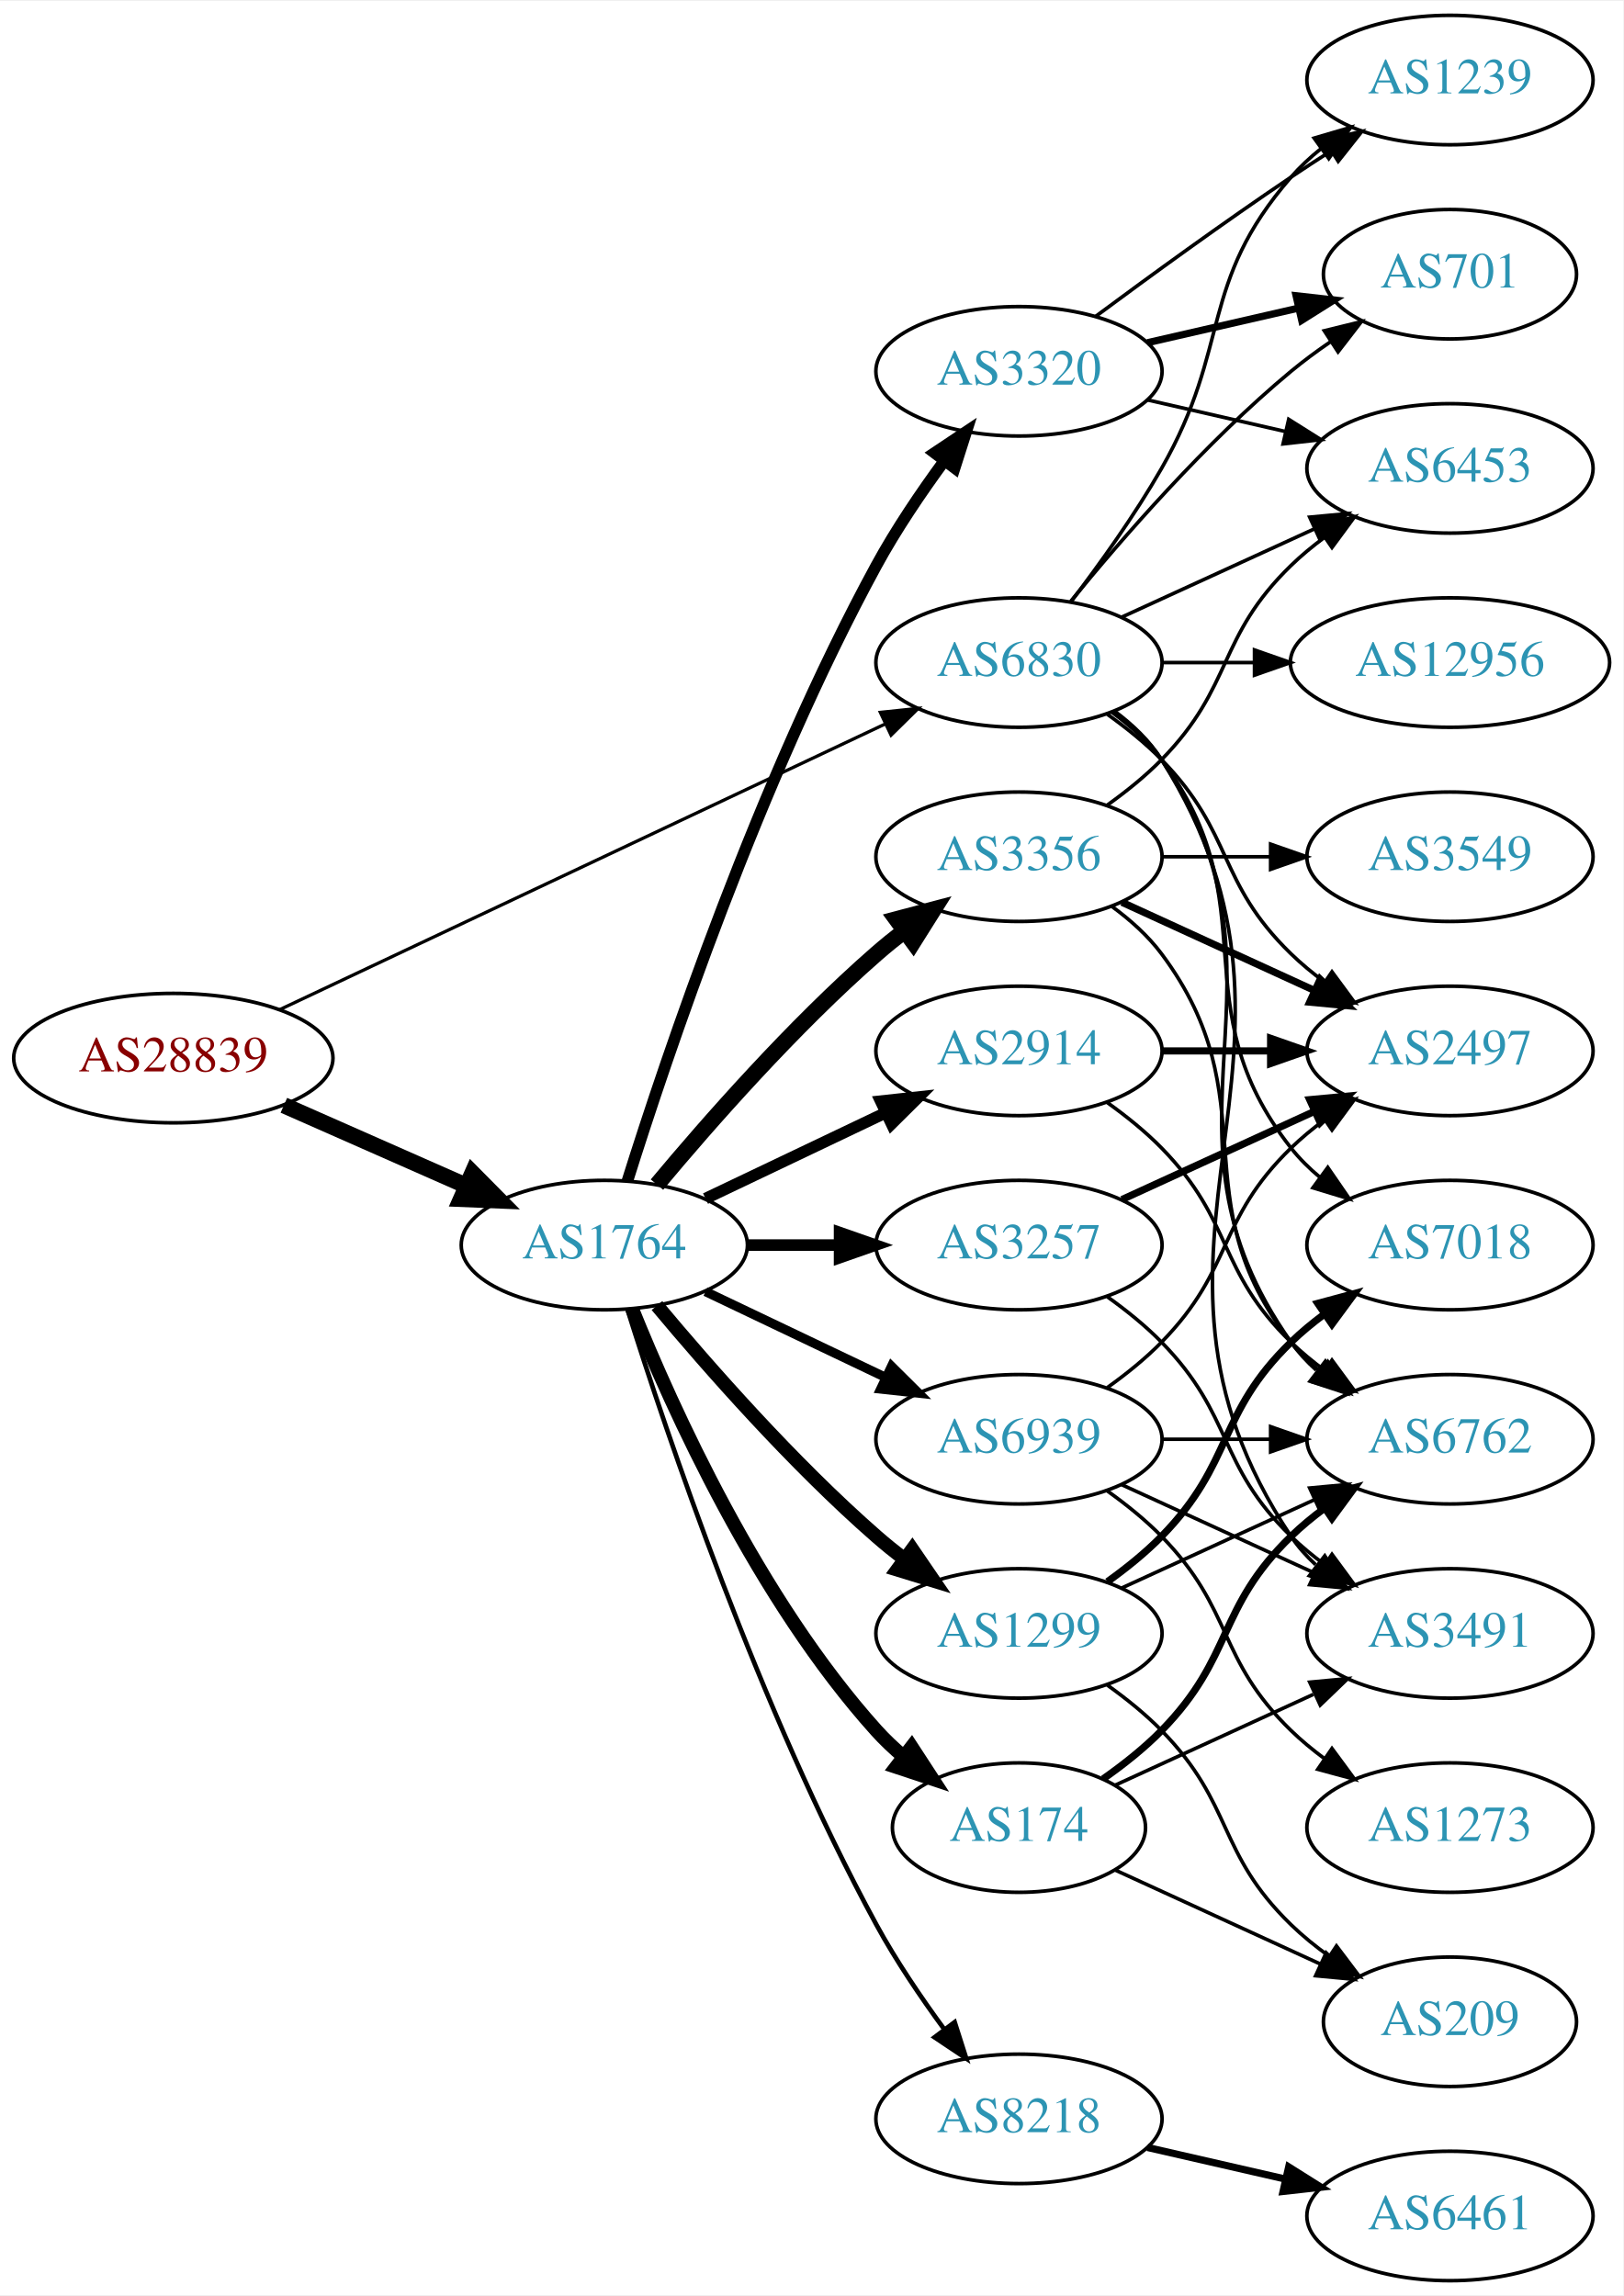
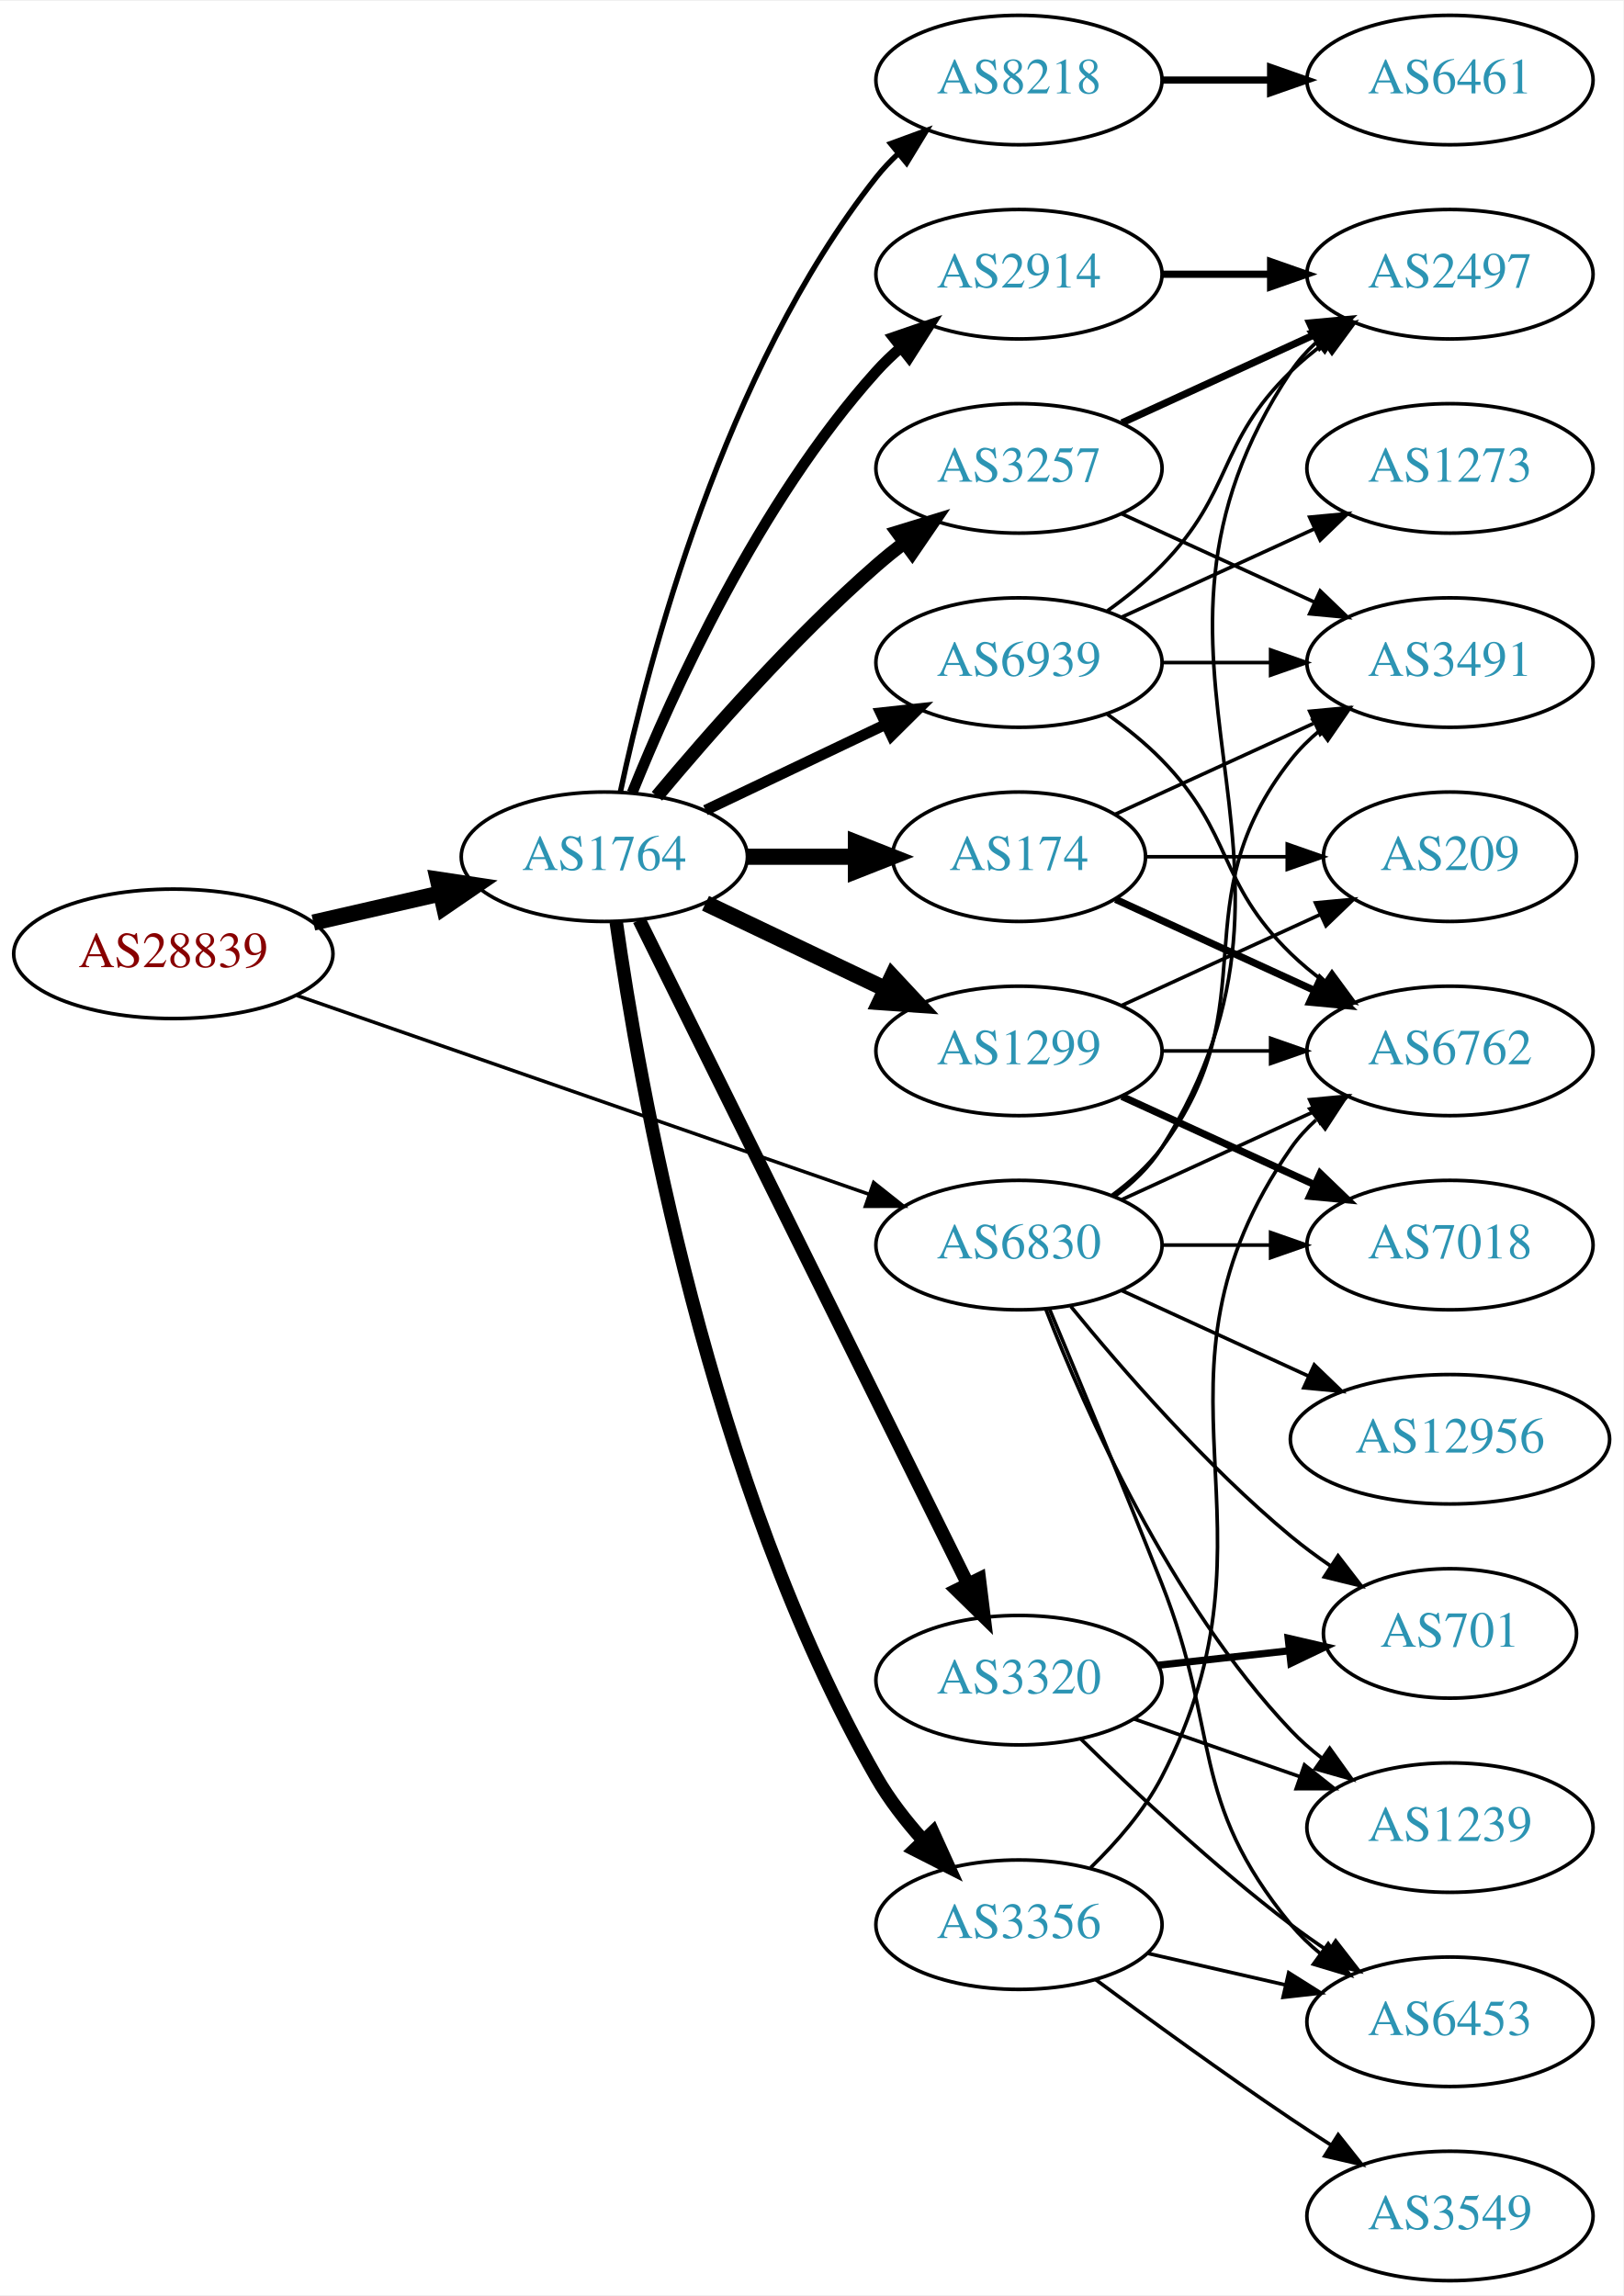
<svg xmlns="http://www.w3.org/2000/svg" xmlns:xlink="http://www.w3.org/1999/xlink" width="451pt" height="638pt" viewBox="0.00 0.00 451.37 638.00">
  <g id="graph0" class="graph" transform="scale(1 1) rotate(0) translate(4 634)">
    <polygon fill="white" stroke="none" points="-4,4 -4,-634 447.37,-634 447.37,4 -4,4" />
    <g id="node1" class="node">
      <g id="a_node1">
        <a xlink:href="/asn/28839" xlink:title="AS28839 ~ ASN-UNOV [AT]">
-           <ellipse fill="#ffffff" stroke="black" cx="44.196" cy="-340" rx="44.393" ry="18" />
-           <text text-anchor="middle" x="44.196" y="-336.3" font-family="Times,serif" font-size="14.00" fill="#880000">AS28839</text>
+           <ellipse fill="#ffffff" stroke="black" cx="44.196" cy="-369" rx="44.393" ry="18" />
+           <text text-anchor="middle" x="44.196" y="-365.3" font-family="Times,serif" font-size="14.00" fill="#880000">AS28839</text>
        </a>
      </g>
    </g>
    <g id="node2" class="node">
      <g id="a_node2">
        <a xlink:href="/asn/1764" xlink:title="AS1764 ~ NEXTLAYER-AS [AT]">
-           <ellipse fill="#ffffff" stroke="black" cx="164.039" cy="-288" rx="39.794" ry="18" />
-           <text text-anchor="middle" x="164.039" y="-284.3" font-family="Times,serif" font-size="14.00" fill="#2c94b3">AS1764</text>
+           <ellipse fill="#ffffff" stroke="black" cx="164.039" cy="-396" rx="39.794" ry="18" />
+           <text text-anchor="middle" x="164.039" y="-392.3" font-family="Times,serif" font-size="14.00" fill="#2c94b3">AS1764</text>
        </a>
      </g>
    </g>
    <g id="edge1" class="edge">
-       <path fill="none" stroke="black" stroke-width="4.5" d="M74.933,-326.878C90.322,-320.087 109.265,-311.729 125.637,-304.504" />
-       <polygon fill="black" stroke="black" stroke-width="4.5" points="127.375,-308.041 134.934,-300.402 124.196,-300.836 127.375,-308.041" />
+       <path fill="none" stroke="black" stroke-width="4.5" d="M83.131,-377.692C94.371,-380.267 106.784,-383.111 118.407,-385.774" />
+       <polygon fill="black" stroke="black" stroke-width="4.5" points="117.742,-389.661 128.369,-388.057 119.501,-381.985 117.742,-389.661" />
    </g>
    <g id="node3" class="node">
      <g id="a_node3">
        <a xlink:href="/asn/6830" xlink:title="AS6830 ~ LGI-UPC [AT]">
-           <ellipse fill="#ffffff" stroke="black" cx="279.332" cy="-450" rx="39.794" ry="18" />
-           <text text-anchor="middle" x="279.332" y="-446.3" font-family="Times,serif" font-size="14.00" fill="#2c94b3">AS6830</text>
+           <ellipse fill="#ffffff" stroke="black" cx="279.332" cy="-288" rx="39.794" ry="18" />
+           <text text-anchor="middle" x="279.332" y="-284.3" font-family="Times,serif" font-size="14.00" fill="#2c94b3">AS6830</text>
        </a>
      </g>
    </g>
    <g id="edge2" class="edge">
-       <path fill="none" stroke="black" stroke-width="0.9" d="M73.783,-353.488C116.213,-373.508 195.824,-411.07 242.223,-432.963" />
-       <polygon fill="black" stroke="black" stroke-width="0.9" points="240.78,-436.152 251.317,-437.254 243.767,-429.821 240.78,-436.152" />
+       <path fill="none" stroke="black" stroke-width="0.973" d="M78.599,-357.395C120.592,-342.805 192.631,-317.776 237.751,-302.099" />
+       <polygon fill="black" stroke="black" stroke-width="0.973" points="238.929,-305.395 247.226,-298.807 236.631,-298.783 238.929,-305.395" />
    </g>
    <g id="node4" class="node">
      <g id="a_node4">
-         <a xlink:href="/asn/174" xlink:title="AS174 ~ Cogent Communications [US]">
-           <ellipse fill="#ffffff" stroke="black" cx="279.332" cy="-126" rx="35.194" ry="18" />
-           <text text-anchor="middle" x="279.332" y="-122.3" font-family="Times,serif" font-size="14.00" fill="#2c94b3">AS174</text>
+         <a xlink:href="/asn/3257" xlink:title="AS3257 ~ GTT [DE]">
+           <ellipse fill="#ffffff" stroke="black" cx="279.332" cy="-504" rx="39.794" ry="18" />
+           <text text-anchor="middle" x="279.332" y="-500.3" font-family="Times,serif" font-size="14.00" fill="#2c94b3">AS3257</text>
        </a>
      </g>
    </g>
    <g id="edge3" class="edge">
-       <path fill="none" stroke="black" stroke-width="3.857" d="M171.786,-270.213C182.837,-242.757 206.891,-189.422 239.685,-153 242.001,-150.428 244.606,-147.97 247.341,-145.657" />
-       <polygon fill="black" stroke="black" stroke-width="3.857" points="249.479,-148.428 255.264,-139.552 245.207,-142.883 249.479,-148.428" />
+       <path fill="none" stroke="black" stroke-width="3.75" d="M178.669,-412.817C192.951,-429.929 216.498,-456.745 239.685,-477 242.151,-479.154 244.789,-481.294 247.487,-483.372" />
+       <polygon fill="black" stroke="black" stroke-width="3.75" points="245.512,-486.264 255.641,-489.37 249.66,-480.625 245.512,-486.264" />
    </g>
    <g id="node5" class="node">
      <g id="a_node5">
-         <a xlink:href="/asn/3356" xlink:title="AS3356 ~ Level 3 Parent, LLC [US]">
-           <ellipse fill="#ffffff" stroke="black" cx="279.332" cy="-396" rx="39.794" ry="18" />
-           <text text-anchor="middle" x="279.332" y="-392.3" font-family="Times,serif" font-size="14.00" fill="#2c94b3">AS3356</text>
+         <a xlink:href="/asn/174" xlink:title="AS174 ~ Cogent Communications [US]">
+           <ellipse fill="#ffffff" stroke="black" cx="279.332" cy="-396" rx="35.194" ry="18" />
+           <text text-anchor="middle" x="279.332" y="-392.3" font-family="Times,serif" font-size="14.00" fill="#2c94b3">AS174</text>
        </a>
      </g>
    </g>
    <g id="edge4" class="edge">
-       <path fill="none" stroke="black" stroke-width="4.5" d="M178.669,-304.817C192.951,-321.929 216.498,-348.745 239.685,-369 242.151,-371.154 244.789,-373.294 247.487,-375.372" />
-       <polygon fill="black" stroke="black" stroke-width="4.5" points="245.252,-378.616 255.641,-381.37 249.919,-372.273 245.252,-378.616" />
+       <path fill="none" stroke="black" stroke-width="4.5" d="M203.711,-396C213.416,-396 223.907,-396 233.87,-396" />
+       <polygon fill="black" stroke="black" stroke-width="4.5" points="234.006,-399.938 244.006,-396 234.006,-392.063 234.006,-399.938" />
    </g>
    <g id="node6" class="node">
      <g id="a_node6">
-         <a xlink:href="/asn/2914" xlink:title="AS2914 ~ NTT America, Inc. [US]">
-           <ellipse fill="#ffffff" stroke="black" cx="279.332" cy="-342" rx="39.794" ry="18" />
-           <text text-anchor="middle" x="279.332" y="-338.3" font-family="Times,serif" font-size="14.00" fill="#2c94b3">AS2914</text>
+         <a xlink:href="/asn/3320" xlink:title="AS3320 ~ DTAG [DE]">
+           <ellipse fill="#ffffff" stroke="black" cx="279.332" cy="-167" rx="39.794" ry="18" />
+           <text text-anchor="middle" x="279.332" y="-163.3" font-family="Times,serif" font-size="14.00" fill="#2c94b3">AS3320</text>
        </a>
      </g>
    </g>
    <g id="edge5" class="edge">
-       <path fill="none" stroke="black" stroke-width="3.214" d="M192.175,-300.934C207.169,-308.081 225.99,-317.052 242.213,-324.785" />
-       <polygon fill="black" stroke="black" stroke-width="3.214" points="240.884,-328.028 251.417,-329.171 243.895,-321.709 240.884,-328.028" />
+       <path fill="none" stroke="black" stroke-width="3.75" d="M173.74,-378.411C193.47,-338.532 241.7,-241.043 265.129,-193.687" />
+       <polygon fill="black" stroke="black" stroke-width="3.75" points="268.303,-195.164 269.6,-184.649 262.029,-192.06 268.303,-195.164" />
    </g>
    <g id="node7" class="node">
      <g id="a_node7">
-         <a xlink:href="/asn/3257" xlink:title="AS3257 ~ GTT [DE]">
-           <ellipse fill="#ffffff" stroke="black" cx="279.332" cy="-288" rx="39.794" ry="18" />
-           <text text-anchor="middle" x="279.332" y="-284.3" font-family="Times,serif" font-size="14.00" fill="#2c94b3">AS3257</text>
+         <a xlink:href="/asn/1299" xlink:title="AS1299 ~ Telia Carrier [EU]">
+           <ellipse fill="#ffffff" stroke="black" cx="279.332" cy="-342" rx="39.794" ry="18" />
+           <text text-anchor="middle" x="279.332" y="-338.3" font-family="Times,serif" font-size="14.00" fill="#2c94b3">AS1299</text>
        </a>
      </g>
    </g>
    <g id="edge6" class="edge">
-       <path fill="none" stroke="black" stroke-width="3.214" d="M203.711,-288C211.914,-288 220.678,-288 229.21,-288" />
-       <polygon fill="black" stroke="black" stroke-width="3.214" points="229.449,-291.5 239.449,-288 229.449,-284.5 229.449,-291.5" />
+       <path fill="none" stroke="black" stroke-width="4.5" d="M192.175,-383.066C207.169,-375.919 225.99,-366.948 242.213,-359.215" />
+       <polygon fill="black" stroke="black" stroke-width="4.5" points="244.084,-362.686 251.417,-354.829 240.695,-355.577 244.084,-362.686" />
    </g>
    <g id="node8" class="node">
      <g id="a_node8">
-         <a xlink:href="/asn/8218" xlink:title="AS8218 ~ legacy Neotelecoms [FR]">
-           <ellipse fill="#ffffff" stroke="black" cx="279.332" cy="-45" rx="39.794" ry="18" />
-           <text text-anchor="middle" x="279.332" y="-41.3" font-family="Times,serif" font-size="14.00" fill="#2c94b3">AS8218</text>
+         <a xlink:href="/asn/3356" xlink:title="AS3356 ~ Level 3 Parent, LLC [US]">
+           <ellipse fill="#ffffff" stroke="black" cx="279.332" cy="-99" rx="39.794" ry="18" />
+           <text text-anchor="middle" x="279.332" y="-95.3" font-family="Times,serif" font-size="14.00" fill="#2c94b3">AS3356</text>
        </a>
      </g>
    </g>
    <g id="edge7" class="edge">
-       <path fill="none" stroke="black" stroke-width="1.286" d="M170.46,-270.159C181.231,-235.854 207.122,-158.797 239.685,-99 245.117,-89.026 252.091,-78.731 258.617,-69.84" />
-       <polygon fill="black" stroke="black" stroke-width="1.286" points="261.45,-71.895 264.67,-61.802 255.858,-67.684 261.45,-71.895" />
+       <path fill="none" stroke="black" stroke-width="3.75" d="M167.355,-377.792C173.516,-334.189 193.121,-221.366 239.685,-140 243.211,-133.84 247.843,-127.877 252.67,-122.496" />
+       <polygon fill="black" stroke="black" stroke-width="3.75" points="255.391,-124.716 259.778,-115.072 250.334,-119.875 255.391,-124.716" />
    </g>
    <g id="node9" class="node">
      <g id="a_node9">
-         <a xlink:href="/asn/3320" xlink:title="AS3320 ~ DTAG [DE]">
-           <ellipse fill="#ffffff" stroke="black" cx="279.332" cy="-531" rx="39.794" ry="18" />
-           <text text-anchor="middle" x="279.332" y="-527.3" font-family="Times,serif" font-size="14.00" fill="#2c94b3">AS3320</text>
+         <a xlink:href="/asn/8218" xlink:title="AS8218 ~ legacy Neotelecoms [FR]">
+           <ellipse fill="#ffffff" stroke="black" cx="279.332" cy="-612" rx="39.794" ry="18" />
+           <text text-anchor="middle" x="279.332" y="-608.3" font-family="Times,serif" font-size="14.00" fill="#2c94b3">AS8218</text>
        </a>
      </g>
    </g>
    <g id="edge8" class="edge">
-       <path fill="none" stroke="black" stroke-width="3.214" d="M170.46,-305.841C181.231,-340.146 207.122,-417.203 239.685,-477 245.117,-486.974 252.091,-497.269 258.617,-506.16" />
-       <polygon fill="black" stroke="black" stroke-width="3.214" points="255.858,-508.316 264.67,-514.198 261.45,-504.105 255.858,-508.316" />
+       <path fill="none" stroke="black" stroke-width="1.5" d="M168.529,-414.16C176.16,-450.03 197.152,-531.155 239.685,-585 241.493,-587.288 243.545,-589.462 245.74,-591.51" />
+       <polygon fill="black" stroke="black" stroke-width="1.5" points="243.651,-594.323 253.6,-597.966 248.094,-588.914 243.651,-594.323" />
    </g>
    <g id="node10" class="node">
      <g id="a_node10">
-         <a xlink:href="/asn/1299" xlink:title="AS1299 ~ Telia Carrier [EU]">
-           <ellipse fill="#ffffff" stroke="black" cx="279.332" cy="-180" rx="39.794" ry="18" />
-           <text text-anchor="middle" x="279.332" y="-176.3" font-family="Times,serif" font-size="14.00" fill="#2c94b3">AS1299</text>
+         <a xlink:href="/asn/2914" xlink:title="AS2914 ~ NTT America, Inc. [US]">
+           <ellipse fill="#ffffff" stroke="black" cx="279.332" cy="-558" rx="39.794" ry="18" />
+           <text text-anchor="middle" x="279.332" y="-554.3" font-family="Times,serif" font-size="14.00" fill="#2c94b3">AS2914</text>
        </a>
      </g>
    </g>
    <g id="edge9" class="edge">
-       <path fill="none" stroke="black" stroke-width="3.857" d="M178.669,-271.183C192.951,-254.071 216.498,-227.255 239.685,-207 242.151,-204.846 244.789,-202.706 247.487,-200.628" />
-       <polygon fill="black" stroke="black" stroke-width="3.857" points="249.66,-203.375 255.641,-194.63 245.512,-197.736 249.66,-203.375" />
+       <path fill="none" stroke="black" stroke-width="3" d="M171.786,-413.787C182.837,-441.243 206.891,-494.578 239.685,-531 241.688,-533.224 243.906,-535.363 246.239,-537.397" />
+       <polygon fill="black" stroke="black" stroke-width="3" points="244.437,-540.433 254.458,-543.873 248.769,-534.935 244.437,-540.433" />
    </g>
    <g id="node11" class="node">
      <g id="a_node11">
        <a xlink:href="/asn/6939" xlink:title="AS6939 ~ Hurricane Electric LLC [US]">
-           <ellipse fill="#ffffff" stroke="black" cx="279.332" cy="-234" rx="39.794" ry="18" />
-           <text text-anchor="middle" x="279.332" y="-230.3" font-family="Times,serif" font-size="14.00" fill="#2c94b3">AS6939</text>
+           <ellipse fill="#ffffff" stroke="black" cx="279.332" cy="-450" rx="39.794" ry="18" />
+           <text text-anchor="middle" x="279.332" y="-446.3" font-family="Times,serif" font-size="14.00" fill="#2c94b3">AS6939</text>
        </a>
      </g>
    </g>
    <g id="edge10" class="edge">
-       <path fill="none" stroke="black" stroke-width="2.571" d="M192.175,-275.066C207.169,-267.919 225.99,-258.948 242.213,-251.215" />
-       <polygon fill="black" stroke="black" stroke-width="2.571" points="243.895,-254.291 251.417,-246.829 240.884,-247.972 243.895,-254.291" />
+       <path fill="none" stroke="black" stroke-width="3" d="M192.175,-408.934C207.169,-416.081 225.99,-425.052 242.213,-432.785" />
+       <polygon fill="black" stroke="black" stroke-width="3" points="240.884,-436.028 251.417,-437.171 243.895,-429.709 240.884,-436.028" />
    </g>
    <g id="node12" class="node">
      <g id="a_node12">
-         <a xlink:href="/asn/6762" xlink:title="AS6762 ~ TELECOM ITALIA SPARKLE S.p.A. [IT]">
-           <ellipse fill="#ffffff" stroke="black" cx="399.174" cy="-234" rx="39.794" ry="18" />
-           <text text-anchor="middle" x="399.174" y="-230.3" font-family="Times,serif" font-size="14.00" fill="#2c94b3">AS6762</text>
-         </a>
-       </g>
-     </g>
-     <g id="edge30" class="edge">
-       <path fill="none" stroke="black" d="M305.651,-436.393C310.707,-432.649 315.518,-428.169 318.978,-423 360.003,-361.706 312.399,-321.225 354.978,-261 356.969,-258.184 359.356,-255.599 361.972,-253.24" />
-       <polygon fill="black" stroke="black" points="364.525,-255.694 370.34,-246.838 360.271,-250.135 364.525,-255.694" />
+         <a xlink:href="/asn/3491" xlink:title="AS3491 ~ PCCW Global, Inc. [US]">
+           <ellipse fill="#ffffff" stroke="black" cx="399.174" cy="-450" rx="39.794" ry="18" />
+           <text text-anchor="middle" x="399.174" y="-446.3" font-family="Times,serif" font-size="14.00" fill="#2c94b3">AS3491</text>
+         </a>
+       </g>
+     </g>
+     <g id="edge32" class="edge">
+       <path fill="none" stroke="black" d="M305.262,-301.882C310.338,-305.611 315.256,-310.016 318.978,-315 349.249,-355.542 323.679,-383.246 354.978,-423 357.303,-425.953 360.047,-428.67 363.006,-431.147" />
+       <polygon fill="black" stroke="black" points="361.065,-434.064 371.203,-437.145 365.199,-428.415 361.065,-434.064" />
    </g>
    <g id="node13" class="node">
      <g id="a_node13">
        <a xlink:href="/asn/2497" xlink:title="AS2497 ~ Internet Initiative Japan Inc. [JP]">
-           <ellipse fill="#ffffff" stroke="black" cx="399.174" cy="-342" rx="39.794" ry="18" />
-           <text text-anchor="middle" x="399.174" y="-338.3" font-family="Times,serif" font-size="14.00" fill="#2c94b3">AS2497</text>
-         </a>
-       </g>
-     </g>
-     <g id="edge32" class="edge">
-       <path fill="none" stroke="black" d="M303.926,-435.611C309.182,-431.852 314.513,-427.563 318.978,-423 339.151,-402.383 334.285,-389.094 354.978,-369 357.823,-366.237 360.997,-363.614 364.297,-361.166" />
-       <polygon fill="black" stroke="black" points="366.363,-363.994 372.645,-355.462 362.414,-358.214 366.363,-363.994" />
+           <ellipse fill="#ffffff" stroke="black" cx="399.174" cy="-558" rx="39.794" ry="18" />
+           <text text-anchor="middle" x="399.174" y="-554.3" font-family="Times,serif" font-size="14.00" fill="#2c94b3">AS2497</text>
+         </a>
+       </g>
+     </g>
+     <g id="edge34" class="edge">
+       <path fill="none" stroke="black" d="M305.858,-301.472C310.903,-305.223 315.658,-309.74 318.978,-315 370.928,-397.3 300.94,-450.056 354.978,-531 356.893,-533.869 359.227,-536.49 361.808,-538.872" />
+       <polygon fill="black" stroke="black" points="360.071,-541.954 370.12,-545.313 364.359,-536.421 360.071,-541.954" />
    </g>
    <g id="node14" class="node">
      <g id="a_node14">
-         <a xlink:href="/asn/3491" xlink:title="AS3491 ~ PCCW Global, Inc. [US]">
-           <ellipse fill="#ffffff" stroke="black" cx="399.174" cy="-180" rx="39.794" ry="18" />
-           <text text-anchor="middle" x="399.174" y="-176.3" font-family="Times,serif" font-size="14.00" fill="#2c94b3">AS3491</text>
-         </a>
-       </g>
-     </g>
-     <g id="edge29" class="edge">
-       <path fill="none" stroke="black" d="M305.858,-436.528C310.903,-432.777 315.658,-428.26 318.978,-423 370.928,-340.7 300.94,-287.944 354.978,-207 356.893,-204.131 359.227,-201.51 361.808,-199.128" />
-       <polygon fill="black" stroke="black" points="364.359,-201.579 370.12,-192.687 360.071,-196.046 364.359,-201.579" />
+         <a xlink:href="/asn/6762" xlink:title="AS6762 ~ TELECOM ITALIA SPARKLE S.p.A. [IT]">
+           <ellipse fill="#ffffff" stroke="black" cx="399.174" cy="-342" rx="39.794" ry="18" />
+           <text text-anchor="middle" x="399.174" y="-338.3" font-family="Times,serif" font-size="14.00" fill="#2c94b3">AS6762</text>
+         </a>
+       </g>
+     </g>
+     <g id="edge33" class="edge">
+       <path fill="none" stroke="black" d="M307.96,-300.661C323.917,-307.973 344.188,-317.261 361.471,-325.181" />
+       <polygon fill="black" stroke="black" points="360.169,-328.435 370.718,-329.419 363.085,-322.071 360.169,-328.435" />
+     </g>
+     <g id="node16" class="node">
+       <g id="a_node16">
+         <a xlink:href="/asn/701" xlink:title="AS701 ~ UUNET [US]">
+           <ellipse fill="#ffffff" stroke="black" cx="399.174" cy="-180" rx="35.194" ry="18" />
+           <text text-anchor="middle" x="399.174" y="-176.3" font-family="Times,serif" font-size="14.00" fill="#2c94b3">AS701</text>
+         </a>
+       </g>
+     </g>
+     <g id="edge28" class="edge">
+       <path fill="none" stroke="black" d="M293.751,-270.935C307.865,-253.625 331.28,-226.655 354.978,-207 358.441,-204.128 362.234,-201.331 366.088,-198.692" />
+       <polygon fill="black" stroke="black" points="368.05,-201.592 374.521,-193.203 364.231,-195.725 368.05,-201.592" />
    </g>
    <g id="node17" class="node">
      <g id="a_node17">
-         <a xlink:href="/asn/6453" xlink:title="AS6453 ~ TATA COMMUNICATIONS (AMERICA) INC [US]">
-           <ellipse fill="#ffffff" stroke="black" cx="399.174" cy="-504" rx="39.794" ry="18" />
-           <text text-anchor="middle" x="399.174" y="-500.3" font-family="Times,serif" font-size="14.00" fill="#2c94b3">AS6453</text>
-         </a>
-       </g>
-     </g>
-     <g id="edge31" class="edge">
-       <path fill="none" stroke="black" d="M307.96,-462.661C323.917,-469.973 344.188,-479.261 361.471,-487.181" />
-       <polygon fill="black" stroke="black" points="360.169,-490.435 370.718,-491.419 363.085,-484.071 360.169,-490.435" />
+         <a xlink:href="/asn/1239" xlink:title="AS1239 ~ Sprint [US]">
+           <ellipse fill="#ffffff" stroke="black" cx="399.174" cy="-126" rx="39.794" ry="18" />
+           <text text-anchor="middle" x="399.174" y="-122.3" font-family="Times,serif" font-size="14.00" fill="#2c94b3">AS1239</text>
+         </a>
+       </g>
+     </g>
+     <g id="edge27" class="edge">
+       <path fill="none" stroke="black" d="M286.855,-270.006C297.605,-242.272 321.262,-188.571 354.978,-153 357.564,-150.272 360.481,-147.706 363.55,-145.323" />
+       <polygon fill="black" stroke="black" points="365.728,-148.07 371.898,-139.457 361.704,-142.342 365.728,-148.07" />
    </g>
    <g id="node18" class="node">
      <g id="a_node18">
+         <a xlink:href="/asn/6453" xlink:title="AS6453 ~ TATA COMMUNICATIONS (AMERICA) INC [US]">
+           <ellipse fill="#ffffff" stroke="black" cx="399.174" cy="-72" rx="39.794" ry="18" />
+           <text text-anchor="middle" x="399.174" y="-68.3" font-family="Times,serif" font-size="14.00" fill="#2c94b3">AS6453</text>
+         </a>
+       </g>
+     </g>
+     <g id="edge31" class="edge">
+       <path fill="none" stroke="black" d="M287.744,-270.388C295.634,-251.544 308.413,-220.75 318.978,-194 335.564,-152.005 326.335,-133.904 354.978,-99 357.362,-96.094 360.146,-93.409 363.13,-90.952" />
+       <polygon fill="black" stroke="black" points="365.32,-93.687 371.361,-84.983 361.211,-88.02 365.32,-93.687" />
+     </g>
+     <g id="node19" class="node">
+       <g id="a_node19">
        <a xlink:href="/asn/7018" xlink:title="AS7018 ~ AT&amp;T Services, Inc. [US]">
          <ellipse fill="#ffffff" stroke="black" cx="399.174" cy="-288" rx="39.794" ry="18" />
          <text text-anchor="middle" x="399.174" y="-284.3" font-family="Times,serif" font-size="14.00" fill="#2c94b3">AS7018</text>
        </a>
      </g>
    </g>
-     <g id="edge33" class="edge">
-       <path fill="none" stroke="black" d="M305.262,-436.118C310.338,-432.389 315.256,-427.984 318.978,-423 349.249,-382.458 323.679,-354.754 354.978,-315 357.303,-312.047 360.047,-309.33 363.006,-306.853" />
-       <polygon fill="black" stroke="black" points="365.199,-309.585 371.203,-300.855 361.065,-303.936 365.199,-309.585" />
-     </g>
-     <g id="node20" class="node">
-       <g id="a_node20">
-         <a xlink:href="/asn/701" xlink:title="AS701 ~ UUNET [US]">
-           <ellipse fill="#ffffff" stroke="black" cx="399.174" cy="-558" rx="35.194" ry="18" />
-           <text text-anchor="middle" x="399.174" y="-554.3" font-family="Times,serif" font-size="14.00" fill="#2c94b3">AS701</text>
-         </a>
-       </g>
-     </g>
-     <g id="edge34" class="edge">
-       <path fill="none" stroke="black" d="M293.751,-467.065C307.865,-484.375 331.28,-511.345 354.978,-531 358.441,-533.872 362.234,-536.669 366.088,-539.308" />
-       <polygon fill="black" stroke="black" points="364.231,-542.275 374.521,-544.797 368.05,-536.408 364.231,-542.275" />
-     </g>
-     <g id="node21" class="node">
-       <g id="a_node21">
-         <a xlink:href="/asn/1239" xlink:title="AS1239 ~ Sprint [US]">
-           <ellipse fill="#ffffff" stroke="black" cx="399.174" cy="-612" rx="39.794" ry="18" />
-           <text text-anchor="middle" x="399.174" y="-608.3" font-family="Times,serif" font-size="14.00" fill="#2c94b3">AS1239</text>
-         </a>
-       </g>
-     </g>
-     <g id="edge36" class="edge">
-       <path fill="none" stroke="black" d="M293.793,-466.913C301.686,-477.27 311.535,-490.992 318.978,-504 338.543,-538.194 329.144,-555.258 354.978,-585 357.443,-587.838 360.28,-590.477 363.297,-592.906" />
-       <polygon fill="black" stroke="black" points="361.408,-595.858 371.575,-598.836 365.484,-590.167 361.408,-595.858" />
+     <g id="edge29" class="edge">
+       <path fill="none" stroke="black" d="M319.244,-288C328.798,-288 339.147,-288 349.11,-288" />
+       <polygon fill="black" stroke="black" points="349.302,-291.5 359.302,-288 349.302,-284.5 349.302,-291.5" />
    </g>
    <g id="node22" class="node">
      <g id="a_node22">
        <a xlink:href="/asn/12956" xlink:title="AS12956 ~ TELXIUS [ES]">
-           <ellipse fill="#ffffff" stroke="black" cx="399.174" cy="-450" rx="44.393" ry="18" />
-           <text text-anchor="middle" x="399.174" y="-446.3" font-family="Times,serif" font-size="14.00" fill="#2c94b3">AS12956</text>
-         </a>
-       </g>
-     </g>
-     <g id="edge35" class="edge">
-       <path fill="none" stroke="black" d="M319.244,-450C327.347,-450 336.022,-450 344.548,-450" />
-       <polygon fill="black" stroke="black" points="344.826,-453.5 354.826,-450 344.826,-446.5 344.826,-453.5" />
-     </g>
-     <g id="edge24" class="edge">
-       <path fill="none" stroke="black" stroke-width="2" d="M302.714,-139.532C308.356,-143.49 314.17,-148.086 318.978,-153 339.151,-173.617 334.285,-186.906 354.978,-207 357.823,-209.763 360.997,-212.386 364.297,-214.834" />
-       <polygon fill="black" stroke="black" stroke-width="2" points="362.414,-217.786 372.645,-220.538 366.363,-212.006 362.414,-217.786" />
-     </g>
-     <g id="edge23" class="edge">
-       <path fill="none" stroke="black" d="M306.193,-137.851C322.313,-145.238 343.316,-154.862 361.181,-163.048" />
-       <polygon fill="black" stroke="black" points="360.183,-166.441 370.732,-167.425 363.099,-160.077 360.183,-166.441" />
-     </g>
-     <g id="node19" class="node">
-       <g id="a_node19">
-         <a xlink:href="/asn/209" xlink:title="AS209 ~ CenturyLink Communications, LLC [US]">
-           <ellipse fill="#ffffff" stroke="black" cx="399.174" cy="-72" rx="35.194" ry="18" />
-           <text text-anchor="middle" x="399.174" y="-68.3" font-family="Times,serif" font-size="14.00" fill="#2c94b3">AS209</text>
-         </a>
-       </g>
-     </g>
-     <g id="edge25" class="edge">
-       <path fill="none" stroke="black" d="M306.193,-114.149C322.924,-106.482 344.914,-96.406 363.198,-88.028" />
-       <polygon fill="black" stroke="black" points="364.741,-91.171 372.373,-83.823 361.824,-84.807 364.741,-91.171" />
-     </g>
-     <g id="edge18" class="edge">
-       <path fill="none" stroke="black" d="M305.262,-382.118C310.338,-378.389 315.256,-373.984 318.978,-369 349.249,-328.458 323.679,-300.754 354.978,-261 357.303,-258.047 360.047,-255.33 363.006,-252.853" />
-       <polygon fill="black" stroke="black" points="365.199,-255.585 371.203,-246.855 361.065,-249.936 365.199,-255.585" />
-     </g>
-     <g id="edge16" class="edge">
-       <path fill="none" stroke="black" stroke-width="2" d="M307.96,-383.339C323.917,-376.027 344.188,-366.739 361.471,-358.819" />
-       <polygon fill="black" stroke="black" stroke-width="2" points="363.085,-361.929 370.718,-354.581 360.169,-355.565 363.085,-361.929" />
-     </g>
-     <g id="node16" class="node">
-       <g id="a_node16">
-         <a xlink:href="/asn/3549" xlink:title="AS3549 ~ Level 3 Parent, LLC [US]">
-           <ellipse fill="#ffffff" stroke="black" cx="399.174" cy="-396" rx="39.794" ry="18" />
-           <text text-anchor="middle" x="399.174" y="-392.3" font-family="Times,serif" font-size="14.00" fill="#2c94b3">AS3549</text>
-         </a>
-       </g>
-     </g>
-     <g id="edge17" class="edge">
-       <path fill="none" stroke="black" d="M319.244,-396C328.798,-396 339.147,-396 349.11,-396" />
-       <polygon fill="black" stroke="black" points="349.302,-399.5 359.302,-396 349.302,-392.5 349.302,-399.5" />
-     </g>
-     <g id="edge19" class="edge">
-       <path fill="none" stroke="black" d="M303.926,-410.389C309.182,-414.148 314.513,-418.437 318.978,-423 339.151,-443.617 334.285,-456.906 354.978,-477 357.823,-479.763 360.997,-482.386 364.297,-484.834" />
-       <polygon fill="black" stroke="black" points="362.414,-487.786 372.645,-490.538 366.363,-482.006 362.414,-487.786" />
+           <ellipse fill="#ffffff" stroke="black" cx="399.174" cy="-234" rx="44.393" ry="18" />
+           <text text-anchor="middle" x="399.174" y="-230.3" font-family="Times,serif" font-size="14.00" fill="#2c94b3">AS12956</text>
+         </a>
+       </g>
+     </g>
+     <g id="edge30" class="edge">
+       <path fill="none" stroke="black" d="M307.96,-275.339C323.458,-268.238 343.025,-259.272 359.971,-251.506" />
+       <polygon fill="black" stroke="black" points="361.441,-254.683 369.074,-247.335 358.525,-248.319 361.441,-254.683" />
    </g>
    <g id="edge11" class="edge">
-       <path fill="none" stroke="black" d="M303.926,-327.611C309.182,-323.852 314.513,-319.563 318.978,-315 339.151,-294.383 334.285,-281.094 354.978,-261 357.823,-258.237 360.997,-255.614 364.297,-253.166" />
-       <polygon fill="black" stroke="black" points="366.363,-255.994 372.645,-247.462 362.414,-250.214 366.363,-255.994" />
+       <path fill="none" stroke="black" d="M307.96,-491.339C323.917,-484.027 344.188,-474.739 361.471,-466.819" />
+       <polygon fill="black" stroke="black" points="363.085,-469.929 370.718,-462.581 360.169,-463.565 363.085,-469.929" />
    </g>
    <g id="edge12" class="edge">
-       <path fill="none" stroke="black" stroke-width="2" d="M319.244,-342C328.798,-342 339.147,-342 349.11,-342" />
-       <polygon fill="black" stroke="black" stroke-width="2" points="349.302,-345.5 359.302,-342 349.302,-338.5 349.302,-345.5" />
+       <path fill="none" stroke="black" stroke-width="2" d="M307.96,-516.661C323.917,-523.973 344.188,-533.261 361.471,-541.181" />
+       <polygon fill="black" stroke="black" stroke-width="2" points="360.169,-544.435 370.718,-545.419 363.085,-538.071 360.169,-544.435" />
    </g>
    <g id="edge14" class="edge">
-       <path fill="none" stroke="black" stroke-width="2" d="M307.96,-300.661C323.917,-307.973 344.188,-317.261 361.471,-325.181" />
-       <polygon fill="black" stroke="black" stroke-width="2" points="360.169,-328.435 370.718,-329.419 363.085,-322.071 360.169,-328.435" />
+       <path fill="none" stroke="black" d="M306.193,-407.851C322.313,-415.238 343.316,-424.862 361.181,-433.048" />
+       <polygon fill="black" stroke="black" points="360.183,-436.441 370.732,-437.425 363.099,-430.077 360.183,-436.441" />
    </g>
    <g id="edge13" class="edge">
-       <path fill="none" stroke="black" d="M303.926,-273.611C309.182,-269.852 314.513,-265.563 318.978,-261 339.151,-240.383 334.285,-227.094 354.978,-207 357.823,-204.237 360.997,-201.614 364.297,-199.166" />
-       <polygon fill="black" stroke="black" points="366.363,-201.994 372.645,-193.462 362.414,-196.214 366.363,-201.994" />
+       <path fill="none" stroke="black" stroke-width="2" d="M306.193,-384.149C322.313,-376.762 343.316,-367.138 361.181,-358.952" />
+       <polygon fill="black" stroke="black" stroke-width="2" points="363.099,-361.923 370.732,-354.575 360.183,-355.559 363.099,-361.923" />
    </g>
    <g id="node15" class="node">
      <g id="a_node15">
+         <a xlink:href="/asn/209" xlink:title="AS209 ~ CenturyLink Communications, LLC [US]">
+           <ellipse fill="#ffffff" stroke="black" cx="399.174" cy="-396" rx="35.194" ry="18" />
+           <text text-anchor="middle" x="399.174" y="-392.3" font-family="Times,serif" font-size="14.00" fill="#2c94b3">AS209</text>
+         </a>
+       </g>
+     </g>
+     <g id="edge15" class="edge">
+       <path fill="none" stroke="black" d="M314.733,-396C326.955,-396 340.89,-396 353.826,-396" />
+       <polygon fill="black" stroke="black" points="353.933,-399.5 363.933,-396 353.933,-392.5 353.933,-399.5" />
+     </g>
+     <g id="edge16" class="edge">
+       <path fill="none" stroke="black" stroke-width="2" d="M317.942,-171.149C329.507,-172.425 342.339,-173.84 354.287,-175.159" />
+       <polygon fill="black" stroke="black" stroke-width="2" points="354.182,-178.668 364.505,-176.286 354.949,-171.71 354.182,-178.668" />
+     </g>
+     <g id="edge17" class="edge">
+       <path fill="none" stroke="black" d="M311.293,-156.228C325.39,-151.323 342.266,-145.452 357.38,-140.193" />
+       <polygon fill="black" stroke="black" points="358.715,-143.434 367.01,-136.843 356.415,-136.823 358.715,-143.434" />
+     </g>
+     <g id="edge18" class="edge">
+       <path fill="none" stroke="black" d="M296.48,-150.704C311.116,-136.329 333.605,-115.205 354.978,-99 358.308,-96.475 361.88,-93.963 365.492,-91.544" />
+       <polygon fill="black" stroke="black" points="367.399,-94.478 373.895,-86.108 363.597,-88.601 367.399,-94.478" />
+     </g>
+     <g id="edge19" class="edge">
+       <path fill="none" stroke="black" d="M319.244,-342C328.798,-342 339.147,-342 349.11,-342" />
+       <polygon fill="black" stroke="black" points="349.302,-345.5 359.302,-342 349.302,-338.5 349.302,-345.5" />
+     </g>
+     <g id="edge21" class="edge">
+       <path fill="none" stroke="black" d="M307.96,-354.661C324.377,-362.183 345.358,-371.798 362.955,-379.861" />
+       <polygon fill="black" stroke="black" points="361.783,-383.174 372.332,-384.158 364.7,-376.811 361.783,-383.174" />
+     </g>
+     <g id="edge20" class="edge">
+       <path fill="none" stroke="black" stroke-width="2" d="M307.96,-329.339C323.917,-322.027 344.188,-312.739 361.471,-304.819" />
+       <polygon fill="black" stroke="black" stroke-width="2" points="363.085,-307.929 370.718,-300.581 360.169,-301.565 363.085,-307.929" />
+     </g>
+     <g id="edge23" class="edge">
+       <path fill="none" stroke="black" d="M299.261,-114.867C306.466,-121.865 314.106,-130.626 318.978,-140 355.602,-210.456 309.65,-249.802 354.978,-315 356.947,-317.832 359.318,-320.428 361.924,-322.793" />
+       <polygon fill="black" stroke="black" points="360.213,-325.892 370.276,-329.207 364.476,-320.34 360.213,-325.892" />
+     </g>
+     <g id="edge24" class="edge">
+       <path fill="none" stroke="black" d="M315.051,-91.045C327.051,-88.296 340.672,-85.175 353.364,-82.267" />
+       <polygon fill="black" stroke="black" points="354.33,-85.636 363.296,-79.991 352.767,-78.813 354.33,-85.636" />
+     </g>
+     <g id="node20" class="node">
+       <g id="a_node20">
+         <a xlink:href="/asn/3549" xlink:title="AS3549 ~ Level 3 Parent, LLC [US]">
+           <ellipse fill="#ffffff" stroke="black" cx="399.174" cy="-18" rx="39.794" ry="18" />
+           <text text-anchor="middle" x="399.174" y="-14.3" font-family="Times,serif" font-size="14.00" fill="#2c94b3">AS3549</text>
+         </a>
+       </g>
+     </g>
+     <g id="edge22" class="edge">
+       <path fill="none" stroke="black" d="M300.662,-83.723C315.524,-72.696 336.269,-57.593 354.978,-45 358.527,-42.611 362.277,-40.161 366.026,-37.758" />
+       <polygon fill="black" stroke="black" points="368.094,-40.591 374.674,-32.288 364.352,-34.675 368.094,-40.591" />
+     </g>
+     <g id="node21" class="node">
+       <g id="a_node21">
        <a xlink:href="/asn/6461" xlink:title="AS6461 ~ Zayo Bandwidth [US]">
-           <ellipse fill="#ffffff" stroke="black" cx="399.174" cy="-18" rx="39.794" ry="18" />
-           <text text-anchor="middle" x="399.174" y="-14.3" font-family="Times,serif" font-size="14.00" fill="#2c94b3">AS6461</text>
-         </a>
-       </g>
-     </g>
-     <g id="edge15" class="edge">
-       <path fill="none" stroke="black" stroke-width="2" d="M315.051,-37.045C327.051,-34.296 340.672,-31.175 353.364,-28.267" />
-       <polygon fill="black" stroke="black" stroke-width="2" points="354.33,-31.636 363.296,-25.991 352.767,-24.813 354.33,-31.636" />
-     </g>
-     <g id="edge28" class="edge">
-       <path fill="none" stroke="black" d="M315.051,-523.045C327.051,-520.296 340.672,-517.175 353.364,-514.267" />
-       <polygon fill="black" stroke="black" points="354.33,-517.636 363.296,-511.991 352.767,-510.813 354.33,-517.636" />
+           <ellipse fill="#ffffff" stroke="black" cx="399.174" cy="-612" rx="39.794" ry="18" />
+           <text text-anchor="middle" x="399.174" y="-608.3" font-family="Times,serif" font-size="14.00" fill="#2c94b3">AS6461</text>
+         </a>
+       </g>
+     </g>
+     <g id="edge25" class="edge">
+       <path fill="none" stroke="black" stroke-width="2" d="M319.244,-612C328.798,-612 339.147,-612 349.11,-612" />
+       <polygon fill="black" stroke="black" stroke-width="2" points="349.302,-615.5 359.302,-612 349.302,-608.5 349.302,-615.5" />
    </g>
    <g id="edge26" class="edge">
-       <path fill="none" stroke="black" stroke-width="2" d="M315.051,-538.955C328.143,-541.955 343.166,-545.396 356.806,-548.522" />
-       <polygon fill="black" stroke="black" stroke-width="2" points="356.384,-552.016 366.914,-550.838 357.948,-545.193 356.384,-552.016" />
-     </g>
-     <g id="edge27" class="edge">
-       <path fill="none" stroke="black" d="M300.662,-546.277C315.524,-557.304 336.269,-572.407 354.978,-585 358.527,-587.389 362.277,-589.839 366.026,-592.242" />
-       <polygon fill="black" stroke="black" points="364.352,-595.325 374.674,-597.712 368.094,-589.409 364.352,-595.325" />
-     </g>
-     <g id="edge21" class="edge">
-       <path fill="none" stroke="black" d="M307.96,-192.661C323.917,-199.973 344.188,-209.261 361.471,-217.181" />
-       <polygon fill="black" stroke="black" points="360.169,-220.435 370.718,-221.419 363.085,-214.071 360.169,-220.435" />
-     </g>
-     <g id="edge20" class="edge">
-       <path fill="none" stroke="black" stroke-width="2" d="M303.926,-194.389C309.182,-198.148 314.513,-202.437 318.978,-207 339.151,-227.617 334.285,-240.906 354.978,-261 357.823,-263.763 360.997,-266.386 364.297,-268.834" />
-       <polygon fill="black" stroke="black" stroke-width="2" points="362.414,-271.786 372.645,-274.538 366.363,-266.006 362.414,-271.786" />
-     </g>
-     <g id="edge22" class="edge">
-       <path fill="none" stroke="black" d="M303.926,-165.611C309.182,-161.852 314.513,-157.563 318.978,-153 339.151,-132.383 334.285,-119.094 354.978,-99 358.206,-95.866 361.857,-92.911 365.635,-90.188" />
-       <polygon fill="black" stroke="black" points="367.614,-93.075 373.995,-84.617 363.732,-87.25 367.614,-93.075" />
+       <path fill="none" stroke="black" stroke-width="2" d="M319.244,-558C328.798,-558 339.147,-558 349.11,-558" />
+       <polygon fill="black" stroke="black" stroke-width="2" points="349.302,-561.5 359.302,-558 349.302,-554.5 349.302,-561.5" />
    </g>
    <g id="edge38" class="edge">
-       <path fill="none" stroke="black" d="M319.244,-234C328.798,-234 339.147,-234 349.11,-234" />
-       <polygon fill="black" stroke="black" points="349.302,-237.5 359.302,-234 349.302,-230.5 349.302,-237.5" />
+       <path fill="none" stroke="black" d="M319.244,-450C328.798,-450 339.147,-450 349.11,-450" />
+       <polygon fill="black" stroke="black" points="349.302,-453.5 359.302,-450 349.302,-446.5 349.302,-453.5" />
+     </g>
+     <g id="edge36" class="edge">
+       <path fill="none" stroke="black" d="M303.926,-464.389C309.182,-468.148 314.513,-472.437 318.978,-477 339.151,-497.617 334.285,-510.906 354.978,-531 357.823,-533.763 360.997,-536.386 364.297,-538.834" />
+       <polygon fill="black" stroke="black" points="362.414,-541.786 372.645,-544.538 366.363,-536.006 362.414,-541.786" />
    </g>
    <g id="edge37" class="edge">
-       <path fill="none" stroke="black" d="M303.926,-248.389C309.182,-252.148 314.513,-256.437 318.978,-261 339.151,-281.617 334.285,-294.906 354.978,-315 357.823,-317.763 360.997,-320.386 364.297,-322.834" />
-       <polygon fill="black" stroke="black" points="362.414,-325.786 372.645,-328.538 366.363,-320.006 362.414,-325.786" />
-     </g>
-     <g id="edge40" class="edge">
-       <path fill="none" stroke="black" d="M307.96,-221.339C323.917,-214.027 344.188,-204.739 361.471,-196.819" />
-       <polygon fill="black" stroke="black" points="363.085,-199.929 370.718,-192.581 360.169,-193.565 363.085,-199.929" />
+       <path fill="none" stroke="black" d="M303.926,-435.611C309.182,-431.852 314.513,-427.563 318.978,-423 339.151,-402.383 334.285,-389.094 354.978,-369 357.823,-366.237 360.997,-363.614 364.297,-361.166" />
+       <polygon fill="black" stroke="black" points="366.363,-363.994 372.645,-355.462 362.414,-358.214 366.363,-363.994" />
    </g>
    <g id="node23" class="node">
      <g id="a_node23">
        <a xlink:href="/asn/1273" xlink:title="AS1273 ~ Vodafone Group PLC [EU]">
-           <ellipse fill="#ffffff" stroke="black" cx="399.174" cy="-126" rx="39.794" ry="18" />
-           <text text-anchor="middle" x="399.174" y="-122.3" font-family="Times,serif" font-size="14.00" fill="#2c94b3">AS1273</text>
-         </a>
-       </g>
-     </g>
-     <g id="edge39" class="edge">
-       <path fill="none" stroke="black" d="M303.926,-219.611C309.182,-215.852 314.513,-211.563 318.978,-207 339.151,-186.383 334.285,-173.094 354.978,-153 357.823,-150.237 360.997,-147.614 364.297,-145.166" />
-       <polygon fill="black" stroke="black" points="366.363,-147.994 372.645,-139.462 362.414,-142.214 366.363,-147.994" />
+           <ellipse fill="#ffffff" stroke="black" cx="399.174" cy="-504" rx="39.794" ry="18" />
+           <text text-anchor="middle" x="399.174" y="-500.3" font-family="Times,serif" font-size="14.00" fill="#2c94b3">AS1273</text>
+         </a>
+       </g>
+     </g>
+     <g id="edge35" class="edge">
+       <path fill="none" stroke="black" d="M307.96,-462.661C323.917,-469.973 344.188,-479.261 361.471,-487.181" />
+       <polygon fill="black" stroke="black" points="360.169,-490.435 370.718,-491.419 363.085,-484.071 360.169,-490.435" />
    </g>
  </g>
</svg>
